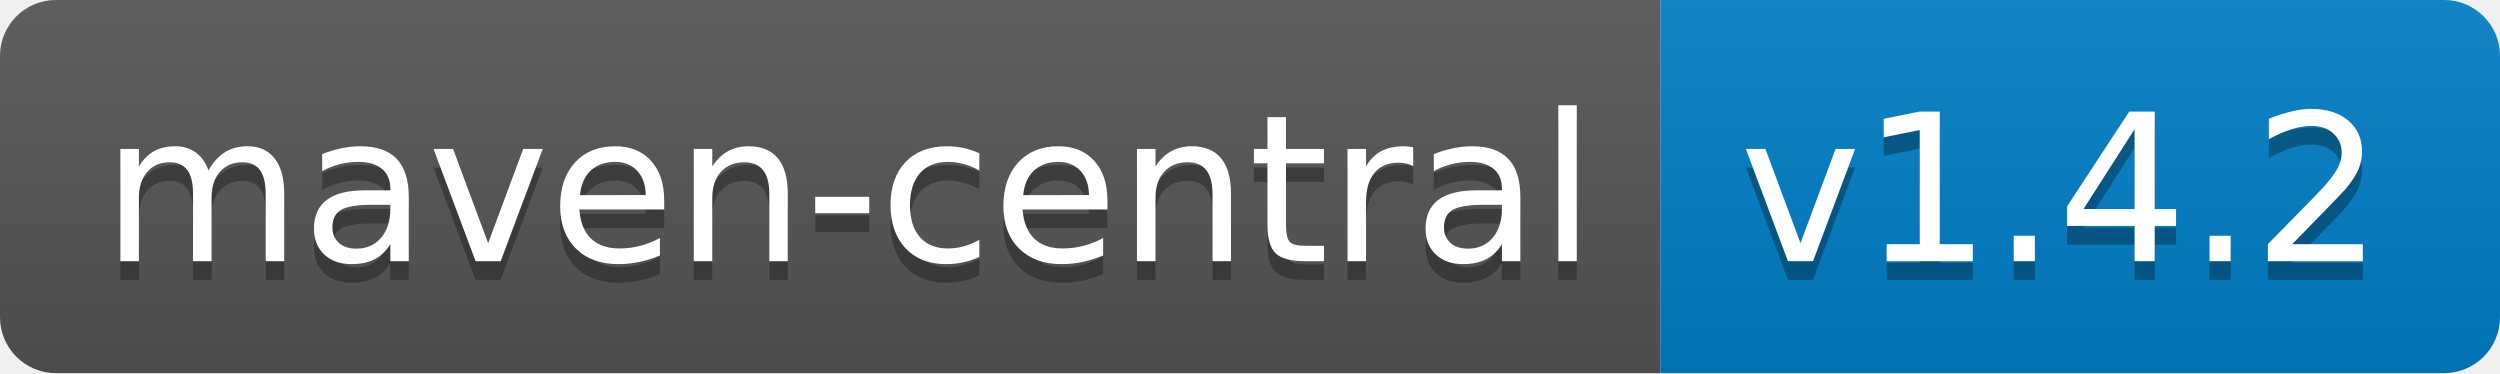
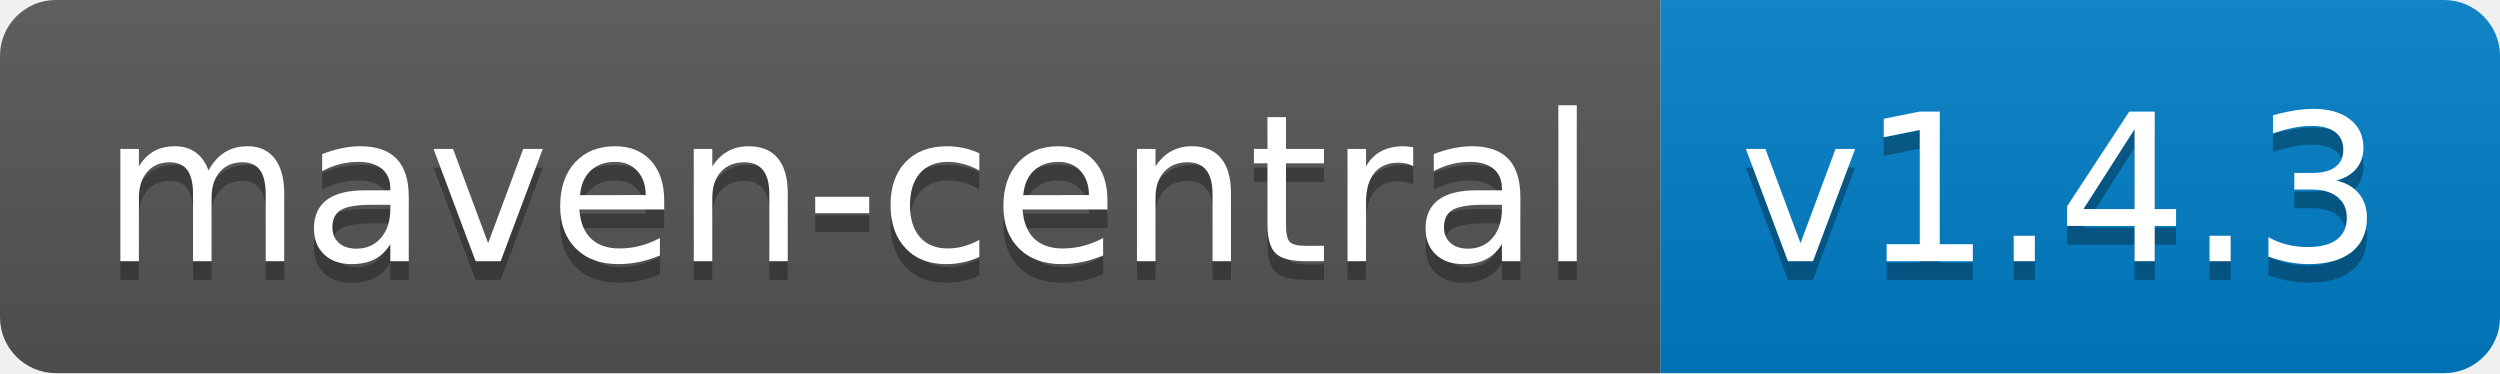
<svg xmlns="http://www.w3.org/2000/svg" width="134" height="20">
  <linearGradient id="b" x2="0" y2="100%">
    <stop offset="0" stop-color="#bbb" stop-opacity=".1" />
    <stop offset="1" stop-opacity=".1" />
  </linearGradient>
  <clipPath id="a">
    <rect width="134" height="20" rx="3" fill="#fff" />
  </clipPath>
  <g clip-path="url(#a)">
    <path fill="#555" d="M0 0h89v20H0z" />
    <path fill="#007ec6" d="M89 0h45v20H89z" />
    <path fill="url(#b)" d="M0 0h134v20H0z" />
  </g>
  <g fill="#fff" text-anchor="middle" font-family="DejaVu Sans,Verdana,Geneva,sans-serif" font-size="110">
    <text x="455" y="150" fill="#010101" fill-opacity=".3" transform="scale(.1)" textLength="790">maven-central</text>
    <text x="455" y="140" transform="scale(.1)" textLength="790">maven-central</text>
-     <text x="1105" y="150" fill="#010101" fill-opacity=".3" transform="scale(.1)" textLength="350">v1.4.2</text>
-     <text x="1105" y="140" transform="scale(.1)" textLength="350">v1.4.2</text>
+     <text x="1105" y="150" fill="#010101" fill-opacity=".3" transform="scale(.1)" textLength="350">v1.4.3</text>
+     <text x="1105" y="140" transform="scale(.1)" textLength="350">v1.4.3</text>
  </g>
</svg>
